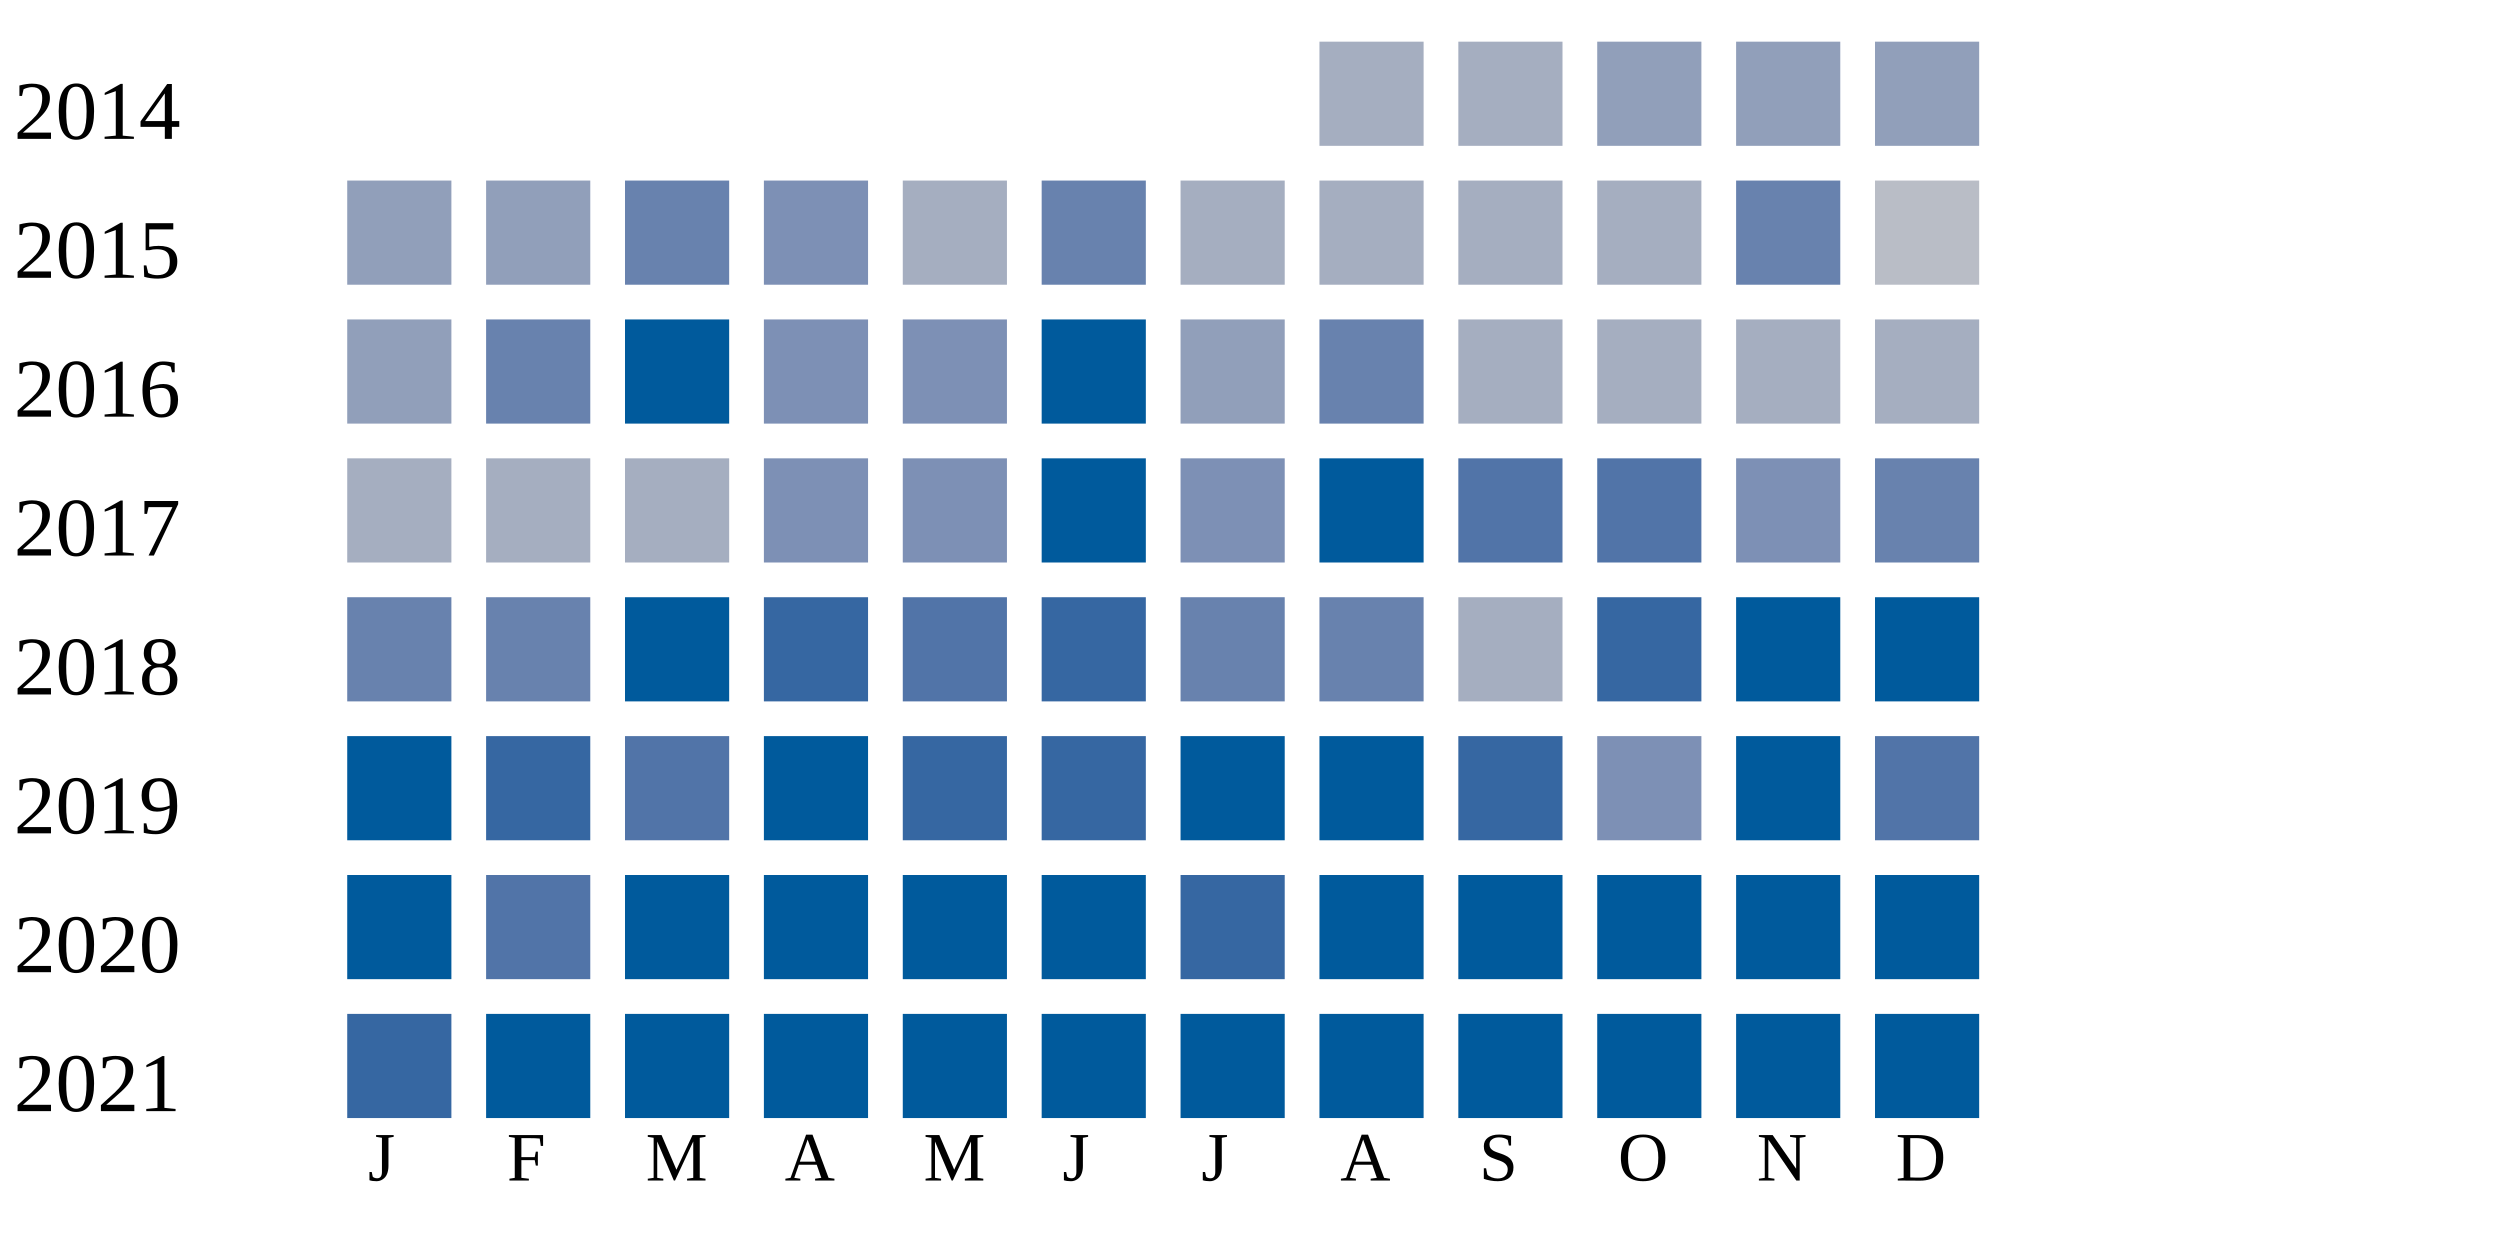
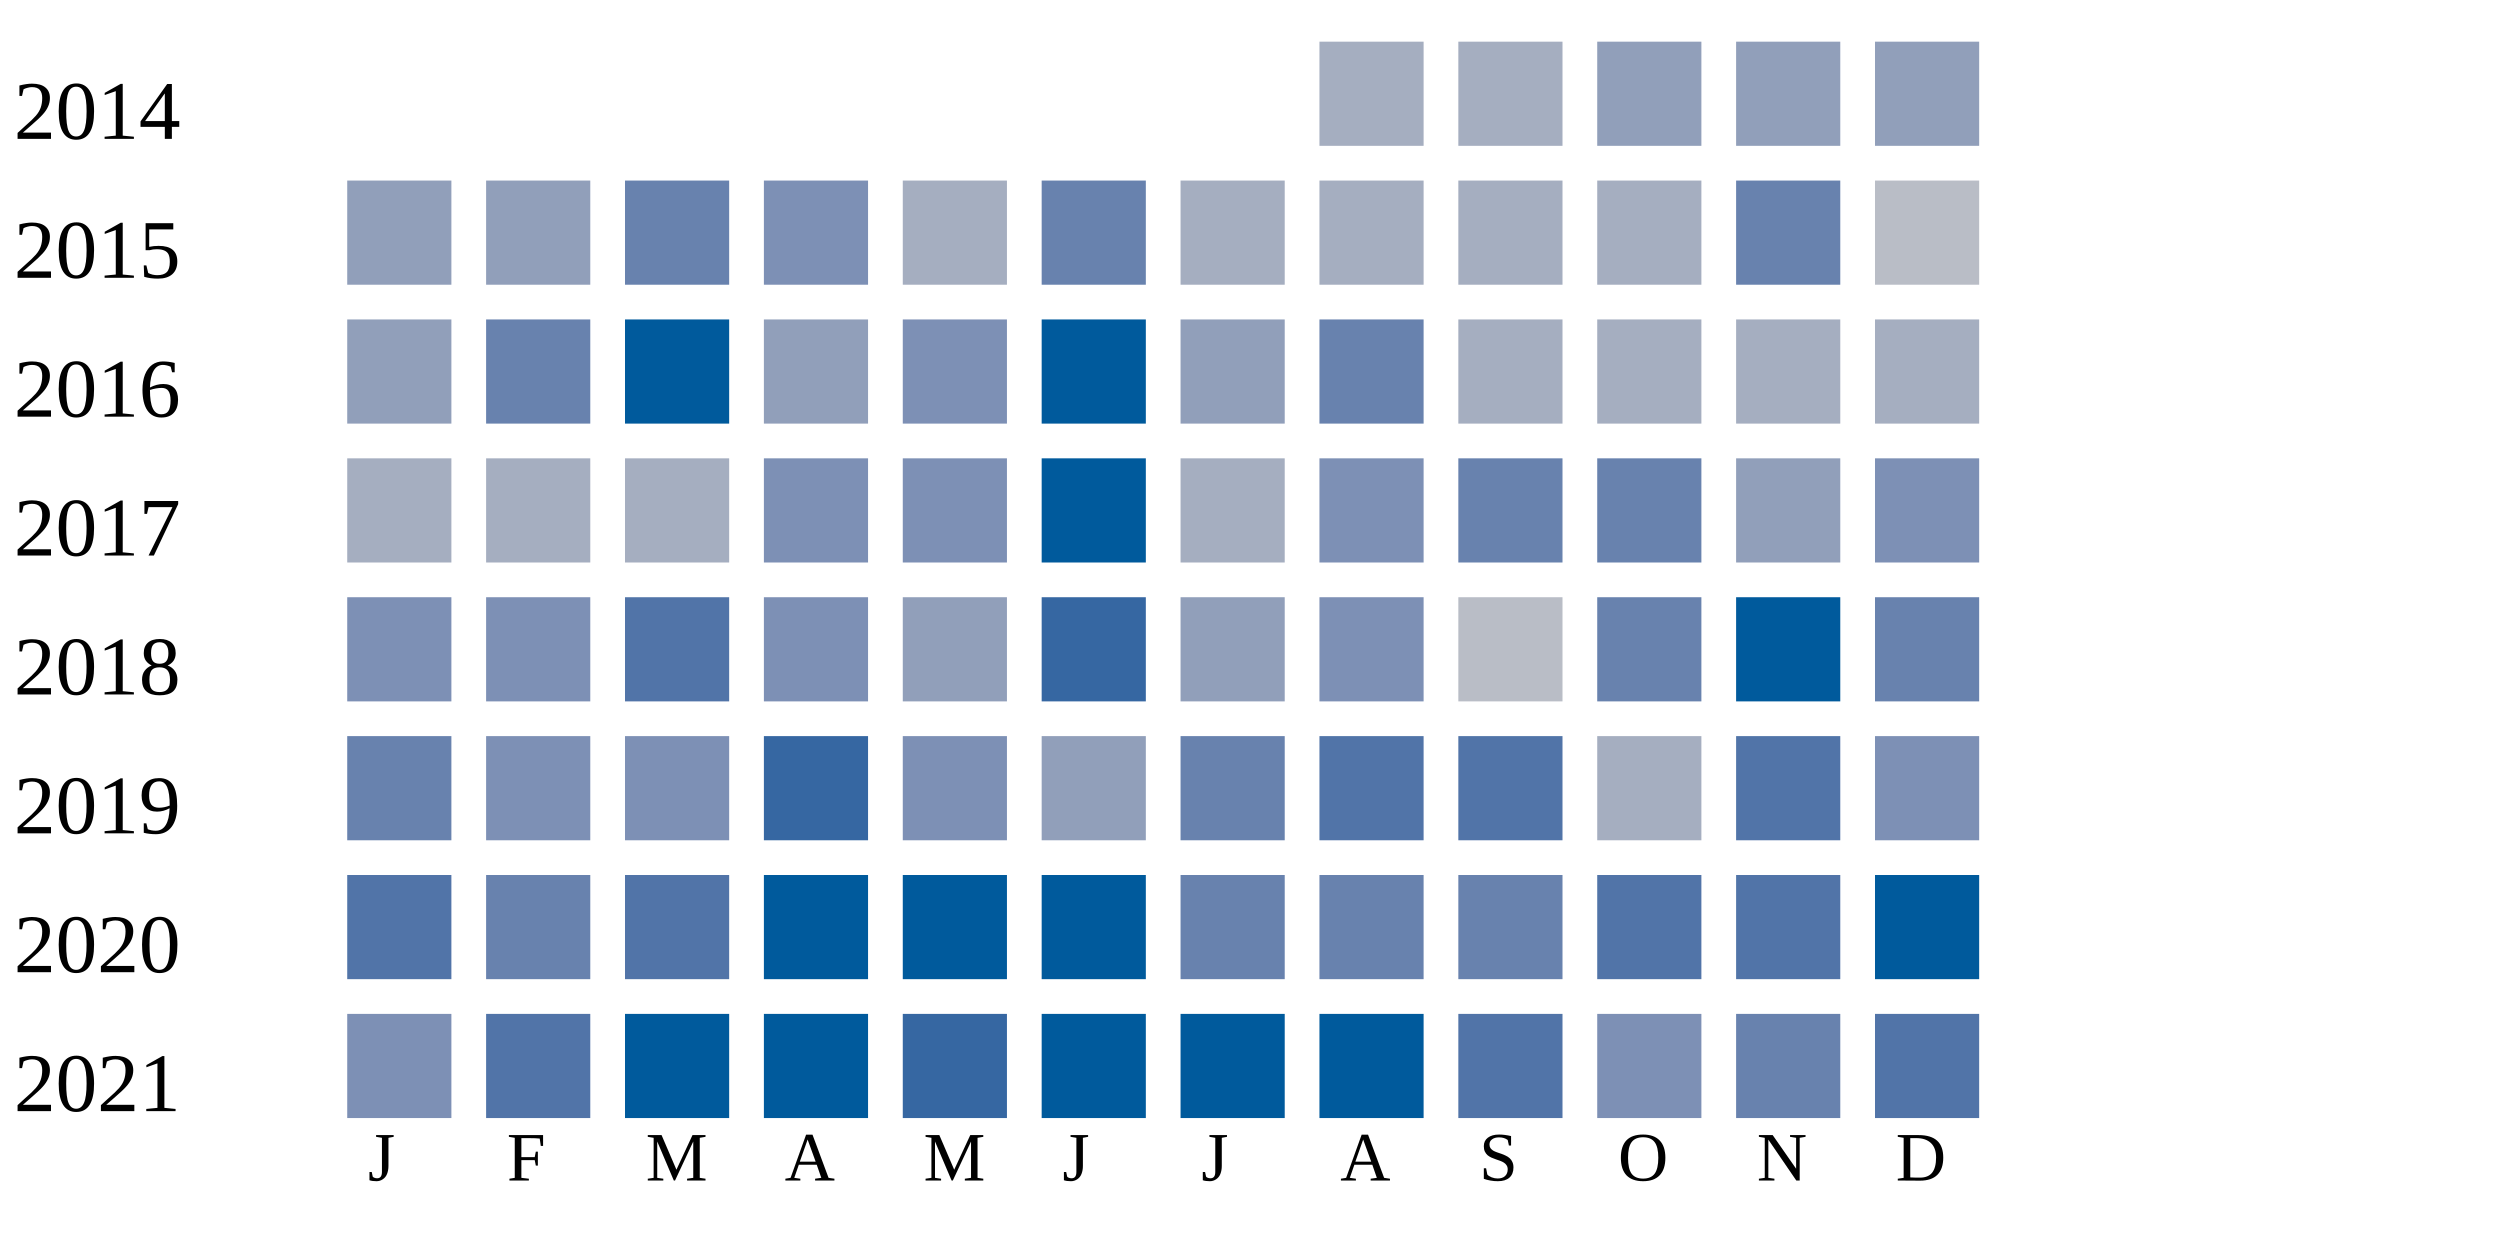
<svg xmlns="http://www.w3.org/2000/svg" width="360" height="180">
  <g transform="translate(0 0)">
    <text x="2" y="20">2014</text>
    <rect x="190" y="6" width="15" height="15" fill="#a5aec0" />
    <rect x="210" y="6" width="15" height="15" fill="#a5aec0" />
    <rect x="230" y="6" width="15" height="15" fill="#919fba" />
    <rect x="250" y="6" width="15" height="15" fill="#919fba" />
    <rect x="270" y="6" width="15" height="15" fill="#919fba" />
  </g>
  <g transform="translate(0 20)">
    <text x="2" y="20">2015</text>
    <rect x="50" y="6" width="15" height="15" fill="#919fba" />
    <rect x="70" y="6" width="15" height="15" fill="#919fba" />
    <rect x="90" y="6" width="15" height="15" fill="#6882ae" />
    <rect x="110" y="6" width="15" height="15" fill="#7d90b5" />
    <rect x="130" y="6" width="15" height="15" fill="#a5aec0" />
    <rect x="150" y="6" width="15" height="15" fill="#6882ae" />
    <rect x="170" y="6" width="15" height="15" fill="#a5aec0" />
    <rect x="190" y="6" width="15" height="15" fill="#a5aec0" />
    <rect x="210" y="6" width="15" height="15" fill="#a5aec0" />
    <rect x="230" y="6" width="15" height="15" fill="#a5aec0" />
    <rect x="250" y="6" width="15" height="15" fill="#6882ae" />
    <rect x="270" y="6" width="15" height="15" fill="#b9bdc6" />
  </g>
  <g transform="translate(0 40)">
    <text x="2" y="20">2016</text>
    <rect x="50" y="6" width="15" height="15" fill="#919fba" />
    <rect x="70" y="6" width="15" height="15" fill="#6882ae" />
    <rect x="90" y="6" width="15" height="15" fill="#005a9c" />
-     <rect x="110" y="6" width="15" height="15" fill="#7d90b5" />
+     <rect x="110" y="6" width="15" height="15" fill="#919fba" />
    <rect x="130" y="6" width="15" height="15" fill="#7d90b5" />
    <rect x="150" y="6" width="15" height="15" fill="#005a9c" />
    <rect x="170" y="6" width="15" height="15" fill="#919fba" />
    <rect x="190" y="6" width="15" height="15" fill="#6882ae" />
    <rect x="210" y="6" width="15" height="15" fill="#a5aec0" />
    <rect x="230" y="6" width="15" height="15" fill="#a5aec0" />
    <rect x="250" y="6" width="15" height="15" fill="#a5aec0" />
    <rect x="270" y="6" width="15" height="15" fill="#a5aec0" />
  </g>
  <g transform="translate(0 60)">
    <text x="2" y="20">2017</text>
    <rect x="50" y="6" width="15" height="15" fill="#a5aec0" />
    <rect x="70" y="6" width="15" height="15" fill="#a5aec0" />
    <rect x="90" y="6" width="15" height="15" fill="#a5aec0" />
    <rect x="110" y="6" width="15" height="15" fill="#7d90b5" />
    <rect x="130" y="6" width="15" height="15" fill="#7d90b5" />
    <rect x="150" y="6" width="15" height="15" fill="#005a9c" />
-     <rect x="170" y="6" width="15" height="15" fill="#7d90b5" />
-     <rect x="190" y="6" width="15" height="15" fill="#005a9c" />
-     <rect x="210" y="6" width="15" height="15" fill="#5174a8" />
-     <rect x="230" y="6" width="15" height="15" fill="#5174a8" />
-     <rect x="250" y="6" width="15" height="15" fill="#7d90b5" />
-     <rect x="270" y="6" width="15" height="15" fill="#6882ae" />
+     <rect x="170" y="6" width="15" height="15" fill="#a5aec0" />
+     <rect x="190" y="6" width="15" height="15" fill="#7d90b5" />
+     <rect x="210" y="6" width="15" height="15" fill="#6882ae" />
+     <rect x="230" y="6" width="15" height="15" fill="#6882ae" />
+     <rect x="250" y="6" width="15" height="15" fill="#919fba" />
+     <rect x="270" y="6" width="15" height="15" fill="#7d90b5" />
  </g>
  <g transform="translate(0 80)">
    <text x="2" y="20">2018</text>
-     <rect x="50" y="6" width="15" height="15" fill="#6882ae" />
-     <rect x="70" y="6" width="15" height="15" fill="#6882ae" />
-     <rect x="90" y="6" width="15" height="15" fill="#005a9c" />
-     <rect x="110" y="6" width="15" height="15" fill="#3667a2" />
-     <rect x="130" y="6" width="15" height="15" fill="#5174a8" />
+     <rect x="50" y="6" width="15" height="15" fill="#7d90b5" />
+     <rect x="70" y="6" width="15" height="15" fill="#7d90b5" />
+     <rect x="90" y="6" width="15" height="15" fill="#5174a8" />
+     <rect x="110" y="6" width="15" height="15" fill="#7d90b5" />
+     <rect x="130" y="6" width="15" height="15" fill="#919fba" />
    <rect x="150" y="6" width="15" height="15" fill="#3667a2" />
-     <rect x="170" y="6" width="15" height="15" fill="#6882ae" />
-     <rect x="190" y="6" width="15" height="15" fill="#6882ae" />
-     <rect x="210" y="6" width="15" height="15" fill="#a5aec0" />
-     <rect x="230" y="6" width="15" height="15" fill="#3667a2" />
+     <rect x="170" y="6" width="15" height="15" fill="#919fba" />
+     <rect x="190" y="6" width="15" height="15" fill="#7d90b5" />
+     <rect x="210" y="6" width="15" height="15" fill="#b9bdc6" />
+     <rect x="230" y="6" width="15" height="15" fill="#6882ae" />
    <rect x="250" y="6" width="15" height="15" fill="#005a9c" />
-     <rect x="270" y="6" width="15" height="15" fill="#005a9c" />
+     <rect x="270" y="6" width="15" height="15" fill="#6882ae" />
  </g>
  <g transform="translate(0 100)">
    <text x="2" y="20">2019</text>
-     <rect x="50" y="6" width="15" height="15" fill="#005a9c" />
-     <rect x="70" y="6" width="15" height="15" fill="#3667a2" />
-     <rect x="90" y="6" width="15" height="15" fill="#5174a8" />
-     <rect x="110" y="6" width="15" height="15" fill="#005a9c" />
-     <rect x="130" y="6" width="15" height="15" fill="#3667a2" />
-     <rect x="150" y="6" width="15" height="15" fill="#3667a2" />
-     <rect x="170" y="6" width="15" height="15" fill="#005a9c" />
-     <rect x="190" y="6" width="15" height="15" fill="#005a9c" />
-     <rect x="210" y="6" width="15" height="15" fill="#3667a2" />
-     <rect x="230" y="6" width="15" height="15" fill="#7d90b5" />
-     <rect x="250" y="6" width="15" height="15" fill="#005a9c" />
-     <rect x="270" y="6" width="15" height="15" fill="#5174a8" />
+     <rect x="50" y="6" width="15" height="15" fill="#6882ae" />
+     <rect x="70" y="6" width="15" height="15" fill="#7d90b5" />
+     <rect x="90" y="6" width="15" height="15" fill="#7d90b5" />
+     <rect x="110" y="6" width="15" height="15" fill="#3667a2" />
+     <rect x="130" y="6" width="15" height="15" fill="#7d90b5" />
+     <rect x="150" y="6" width="15" height="15" fill="#919fba" />
+     <rect x="170" y="6" width="15" height="15" fill="#6882ae" />
+     <rect x="190" y="6" width="15" height="15" fill="#5174a8" />
+     <rect x="210" y="6" width="15" height="15" fill="#5174a8" />
+     <rect x="230" y="6" width="15" height="15" fill="#a5aec0" />
+     <rect x="250" y="6" width="15" height="15" fill="#5174a8" />
+     <rect x="270" y="6" width="15" height="15" fill="#7d90b5" />
  </g>
  <g transform="translate(0 120)">
    <text x="2" y="20">2020</text>
-     <rect x="50" y="6" width="15" height="15" fill="#005a9c" />
-     <rect x="70" y="6" width="15" height="15" fill="#5174a8" />
-     <rect x="90" y="6" width="15" height="15" fill="#005a9c" />
+     <rect x="50" y="6" width="15" height="15" fill="#5174a8" />
+     <rect x="70" y="6" width="15" height="15" fill="#6882ae" />
+     <rect x="90" y="6" width="15" height="15" fill="#5174a8" />
    <rect x="110" y="6" width="15" height="15" fill="#005a9c" />
    <rect x="130" y="6" width="15" height="15" fill="#005a9c" />
    <rect x="150" y="6" width="15" height="15" fill="#005a9c" />
-     <rect x="170" y="6" width="15" height="15" fill="#3667a2" />
-     <rect x="190" y="6" width="15" height="15" fill="#005a9c" />
-     <rect x="210" y="6" width="15" height="15" fill="#005a9c" />
-     <rect x="230" y="6" width="15" height="15" fill="#005a9c" />
-     <rect x="250" y="6" width="15" height="15" fill="#005a9c" />
+     <rect x="170" y="6" width="15" height="15" fill="#6882ae" />
+     <rect x="190" y="6" width="15" height="15" fill="#6882ae" />
+     <rect x="210" y="6" width="15" height="15" fill="#6882ae" />
+     <rect x="230" y="6" width="15" height="15" fill="#5174a8" />
+     <rect x="250" y="6" width="15" height="15" fill="#5174a8" />
    <rect x="270" y="6" width="15" height="15" fill="#005a9c" />
  </g>
  <g transform="translate(0 140)">
    <text x="2" y="20">2021</text>
-     <rect x="50" y="6" width="15" height="15" fill="#3667a2" />
-     <rect x="70" y="6" width="15" height="15" fill="#005a9c" />
+     <rect x="50" y="6" width="15" height="15" fill="#7d90b5" />
+     <rect x="70" y="6" width="15" height="15" fill="#5174a8" />
    <rect x="90" y="6" width="15" height="15" fill="#005a9c" />
    <rect x="110" y="6" width="15" height="15" fill="#005a9c" />
-     <rect x="130" y="6" width="15" height="15" fill="#005a9c" />
+     <rect x="130" y="6" width="15" height="15" fill="#3667a2" />
    <rect x="150" y="6" width="15" height="15" fill="#005a9c" />
    <rect x="170" y="6" width="15" height="15" fill="#005a9c" />
    <rect x="190" y="6" width="15" height="15" fill="#005a9c" />
-     <rect x="210" y="6" width="15" height="15" fill="#005a9c" />
-     <rect x="230" y="6" width="15" height="15" fill="#005a9c" />
-     <rect x="250" y="6" width="15" height="15" fill="#005a9c" />
-     <rect x="270" y="6" width="15" height="15" fill="#005a9c" />
+     <rect x="210" y="6" width="15" height="15" fill="#5174a8" />
+     <rect x="230" y="6" width="15" height="15" fill="#7d90b5" />
+     <rect x="250" y="6" width="15" height="15" fill="#6882ae" />
+     <rect x="270" y="6" width="15" height="15" fill="#5174a8" />
  </g>
  <text style="font-size: 10px; text-align: center" x="53" y="170">J</text>
  <text style="font-size: 10px; text-align: center" x="73" y="170">F</text>
  <text style="font-size: 10px; text-align: center" x="93" y="170">M</text>
  <text style="font-size: 10px; text-align: center" x="113" y="170">A</text>
  <text style="font-size: 10px; text-align: center" x="133" y="170">M</text>
  <text style="font-size: 10px; text-align: center" x="153" y="170">J</text>
  <text style="font-size: 10px; text-align: center" x="173" y="170">J</text>
  <text style="font-size: 10px; text-align: center" x="193" y="170">A</text>
  <text style="font-size: 10px; text-align: center" x="213" y="170">S</text>
  <text style="font-size: 10px; text-align: center" x="233" y="170">O</text>
  <text style="font-size: 10px; text-align: center" x="253" y="170">N</text>
  <text style="font-size: 10px; text-align: center" x="273" y="170">D</text>
  <text style="font-size: 10px;" x="155" y="189">Less</text>
  <rect fill="#b9bdc6" width="10" height="10" x="180" y="180" />
  <rect fill="#919fba" width="10" height="10" x="195" y="180" />
  <rect fill="#6882ae" width="10" height="10" x="210" y="180" />
  <rect fill="#005a9c" width="10" height="10" x="225" y="180" />
  <text x="240" y="189" style="font-size: 10px;">More</text>
</svg>
